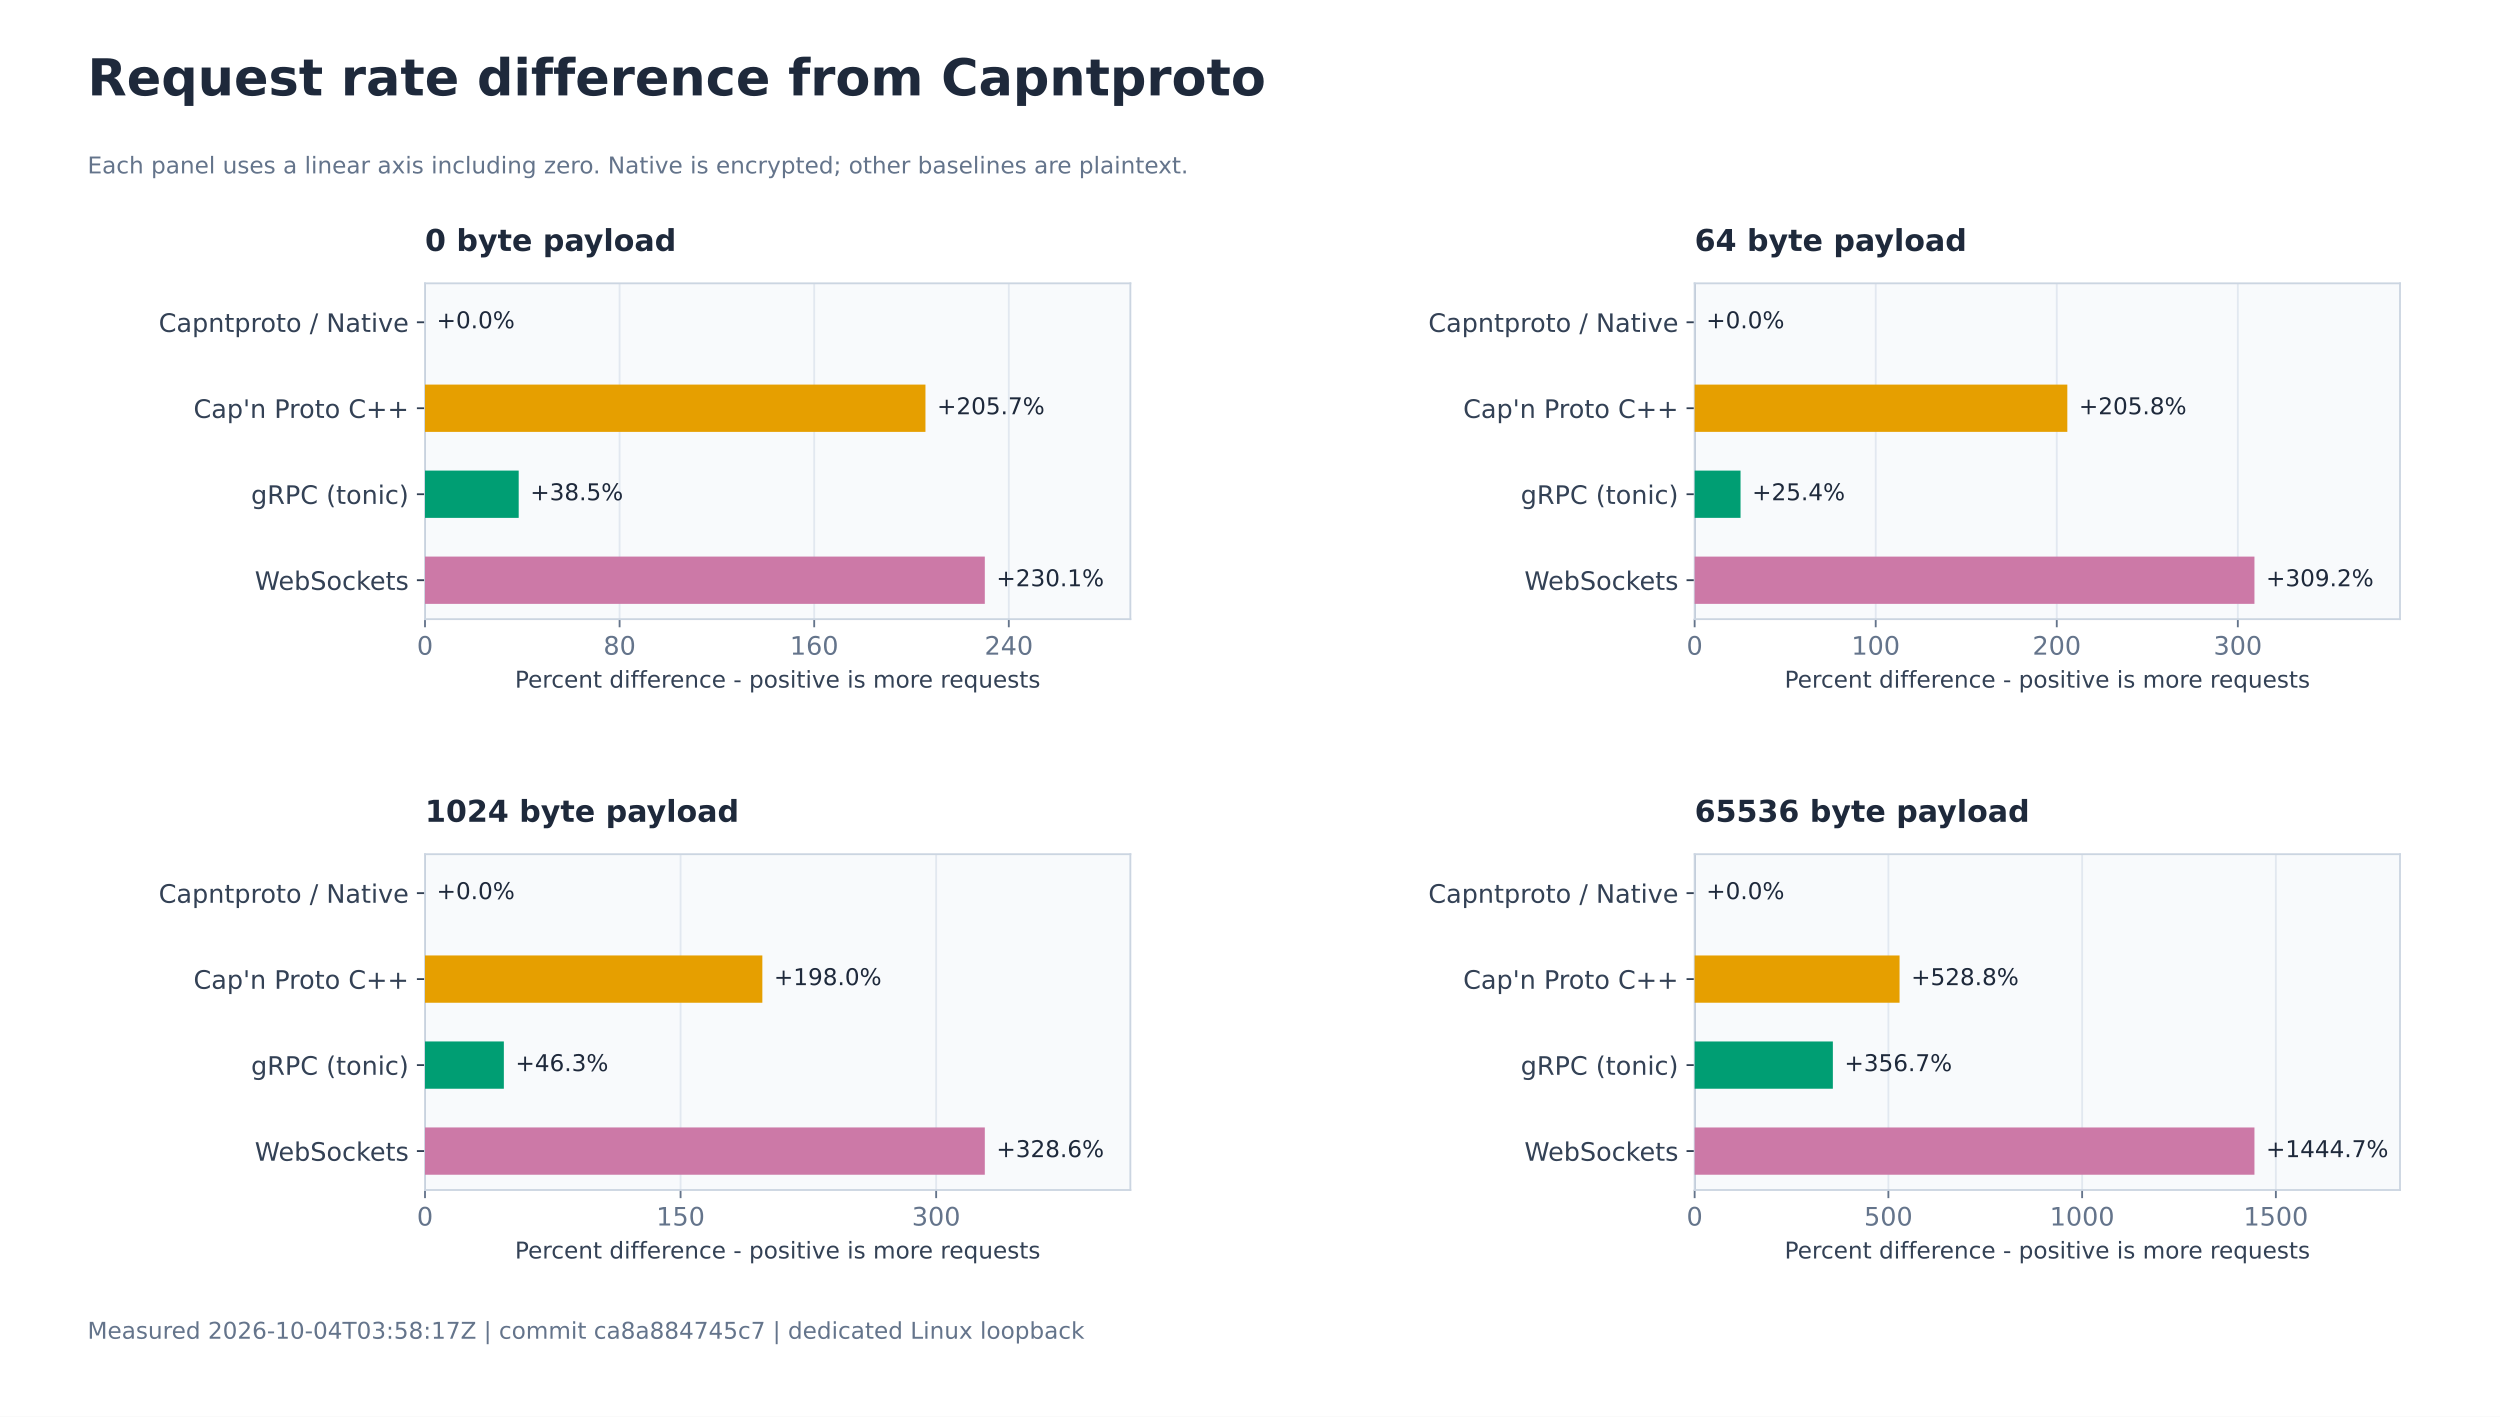
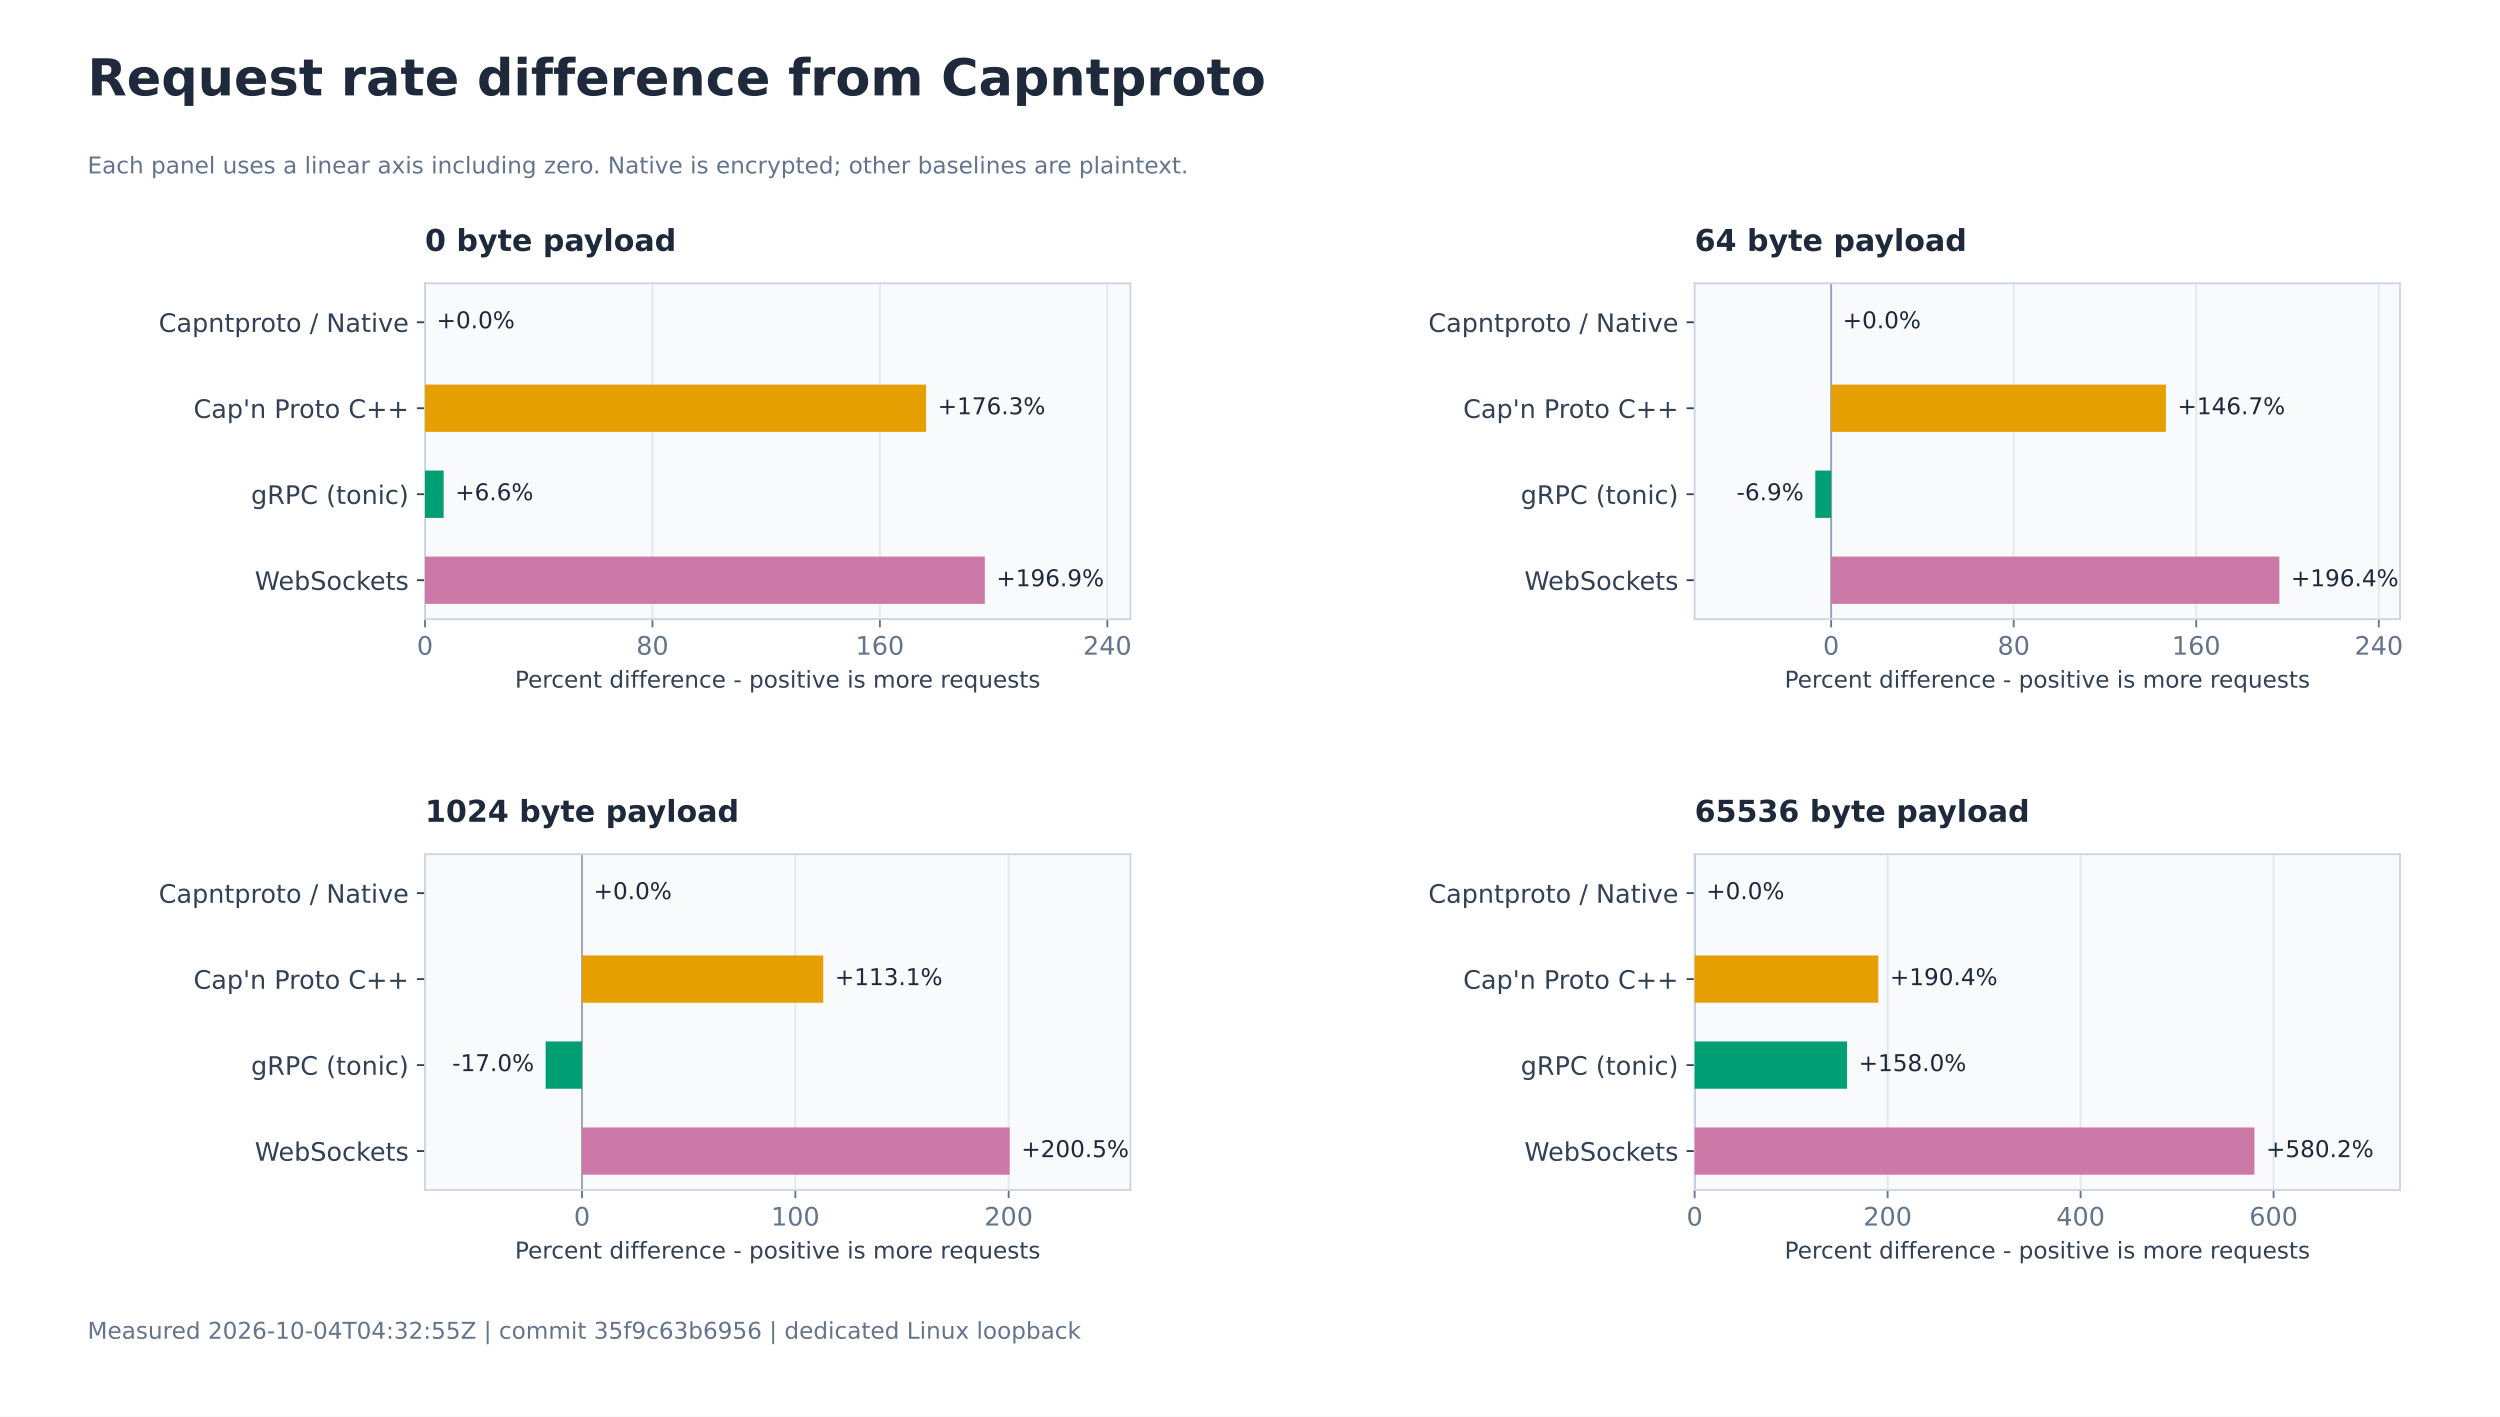
<svg xmlns="http://www.w3.org/2000/svg" xmlns:xlink="http://www.w3.org/1999/xlink" width="1080pt" height="612pt" viewBox="0 0 1080 612" version="1.1">
  <defs>
    <style type="text/css">*{stroke-linejoin: round; stroke-linecap: butt}</style>
  </defs>
  <g id="figure_1">
    <g id="patch_1">
      <path d="M 0 612 L 1080 612 L 1080 0 L 0 0 z " style="fill: #ffffff" />
    </g>
    <g id="axes_1">
      <g id="patch_2">
        <path d="M 183.6 267.467 L 488.314 267.467 L 488.314 122.4 L 183.6 122.4 z " style="fill: #f8fafc" />
      </g>
      <g id="matplotlib.axis_1">
        <g id="xtick_1">
          <g id="line2d_1">
            <path d="M 183.6 267.467 L 183.6 122.4 " clip-path="url(#p0cfa71c729)" style="fill: none; stroke: #e2e8f0; stroke-width: 0.8; stroke-linecap: square" />
          </g>
          <g id="line2d_2">
            <defs>
              <path id="md0d3c5b989" d="M 0 0 L 0 3.5 " style="stroke: #64748b; stroke-width: 0.8" />
            </defs>
            <g>
              <use xlink:href="#md0d3c5b989" x="183.6" y="267.467" style="fill: #64748b; stroke: #64748b; stroke-width: 0.8" />
            </g>
          </g>
          <g id="text_1">
            <text style="font-size: 11px; font-family: 'DejaVu Sans'; text-anchor: middle; fill: #64748b" x="183.6" y="282.824" transform="rotate(-0 183.6 282.8241)">0</text>
          </g>
        </g>
        <g id="xtick_2">
          <g id="line2d_3">
-             <path d="M 267.667 267.467 L 267.667 122.4 " clip-path="url(#p0cfa71c729)" style="fill: none; stroke: #e2e8f0; stroke-width: 0.8; stroke-linecap: square" />
+             <path d="M 281.856 267.467 L 281.856 122.4 " clip-path="url(#p0cfa71c729)" style="fill: none; stroke: #e2e8f0; stroke-width: 0.8; stroke-linecap: square" />
          </g>
          <g id="line2d_4">
            <g>
-               <use xlink:href="#md0d3c5b989" x="267.667" y="267.467" style="fill: #64748b; stroke: #64748b; stroke-width: 0.8" />
+               <use xlink:href="#md0d3c5b989" x="281.856" y="267.467" style="fill: #64748b; stroke: #64748b; stroke-width: 0.8" />
            </g>
          </g>
          <g id="text_2">
-             <text style="font-size: 11px; font-family: 'DejaVu Sans'; text-anchor: middle; fill: #64748b" x="267.667" y="282.824" transform="rotate(-0 267.6673 282.8241)">80</text>
+             <text style="font-size: 11px; font-family: 'DejaVu Sans'; text-anchor: middle; fill: #64748b" x="281.856" y="282.824" transform="rotate(-0 281.8561 282.8241)">80</text>
          </g>
        </g>
        <g id="xtick_3">
          <g id="line2d_5">
-             <path d="M 351.735 267.467 L 351.735 122.4 " clip-path="url(#p0cfa71c729)" style="fill: none; stroke: #e2e8f0; stroke-width: 0.8; stroke-linecap: square" />
+             <path d="M 380.112 267.467 L 380.112 122.4 " clip-path="url(#p0cfa71c729)" style="fill: none; stroke: #e2e8f0; stroke-width: 0.8; stroke-linecap: square" />
          </g>
          <g id="line2d_6">
            <g>
-               <use xlink:href="#md0d3c5b989" x="351.735" y="267.467" style="fill: #64748b; stroke: #64748b; stroke-width: 0.8" />
+               <use xlink:href="#md0d3c5b989" x="380.112" y="267.467" style="fill: #64748b; stroke: #64748b; stroke-width: 0.8" />
            </g>
          </g>
          <g id="text_3">
-             <text style="font-size: 11px; font-family: 'DejaVu Sans'; text-anchor: middle; fill: #64748b" x="351.735" y="282.824" transform="rotate(-0 351.7347 282.8241)">160</text>
+             <text style="font-size: 11px; font-family: 'DejaVu Sans'; text-anchor: middle; fill: #64748b" x="380.112" y="282.824" transform="rotate(-0 380.1121 282.8241)">160</text>
          </g>
        </g>
        <g id="xtick_4">
          <g id="line2d_7">
-             <path d="M 435.802 267.467 L 435.802 122.4 " clip-path="url(#p0cfa71c729)" style="fill: none; stroke: #e2e8f0; stroke-width: 0.8; stroke-linecap: square" />
+             <path d="M 478.368 267.467 L 478.368 122.4 " clip-path="url(#p0cfa71c729)" style="fill: none; stroke: #e2e8f0; stroke-width: 0.8; stroke-linecap: square" />
          </g>
          <g id="line2d_8">
            <g>
-               <use xlink:href="#md0d3c5b989" x="435.802" y="267.467" style="fill: #64748b; stroke: #64748b; stroke-width: 0.8" />
+               <use xlink:href="#md0d3c5b989" x="478.368" y="267.467" style="fill: #64748b; stroke: #64748b; stroke-width: 0.8" />
            </g>
          </g>
          <g id="text_4">
-             <text style="font-size: 11px; font-family: 'DejaVu Sans'; text-anchor: middle; fill: #64748b" x="435.802" y="282.824" transform="rotate(-0 435.802 282.8241)">240</text>
+             <text style="font-size: 11px; font-family: 'DejaVu Sans'; text-anchor: middle; fill: #64748b" x="478.368" y="282.824" transform="rotate(-0 478.3682 282.8241)">240</text>
          </g>
        </g>
        <g id="text_5">
          <text style="font-size: 10px; font-family: 'DejaVu Sans'; text-anchor: middle; fill: #334155" x="335.957" y="297.065" transform="rotate(-0 335.9571 297.0651)">Percent difference - positive is more requests</text>
        </g>
      </g>
      <g id="matplotlib.axis_2">
        <g id="ytick_1">
          <g id="line2d_9">
            <defs>
              <path id="m27e6ce2fef" d="M 0 0 L -3.5 0 " style="stroke: #334155; stroke-width: 0.8" />
            </defs>
            <g>
              <use xlink:href="#m27e6ce2fef" x="183.6" y="139.21" style="fill: #334155; stroke: #334155; stroke-width: 0.8" />
            </g>
          </g>
          <g id="text_6">
            <text style="font-size: 11px; font-family: 'DejaVu Sans'; text-anchor: end; fill: #334155" x="176.6" y="143.389" transform="rotate(-0 176.6 143.389)">Capntproto / Native</text>
          </g>
        </g>
        <g id="ytick_2">
          <g id="line2d_10">
            <g>
              <use xlink:href="#m27e6ce2fef" x="183.6" y="176.359" style="fill: #334155; stroke: #334155; stroke-width: 0.8" />
            </g>
          </g>
          <g id="text_7">
            <text style="font-size: 11px; font-family: 'DejaVu Sans'; text-anchor: end; fill: #334155" x="176.6" y="180.538" transform="rotate(-0 176.6 180.5376)">Cap'n Proto C++</text>
          </g>
        </g>
        <g id="ytick_3">
          <g id="line2d_11">
            <g>
              <use xlink:href="#m27e6ce2fef" x="183.6" y="213.508" style="fill: #334155; stroke: #334155; stroke-width: 0.8" />
            </g>
          </g>
          <g id="text_8">
            <text style="font-size: 11px; font-family: 'DejaVu Sans'; text-anchor: end; fill: #334155" x="176.6" y="217.687" transform="rotate(-0 176.6 217.687)">gRPC (tonic)</text>
          </g>
        </g>
        <g id="ytick_4">
          <g id="line2d_12">
            <g>
              <use xlink:href="#m27e6ce2fef" x="183.6" y="250.657" style="fill: #334155; stroke: #334155; stroke-width: 0.8" />
            </g>
          </g>
          <g id="text_9">
            <text style="font-size: 11px; font-family: 'DejaVu Sans'; text-anchor: end; fill: #334155" x="176.6" y="254.836" transform="rotate(-0 176.6 254.8359)">WebSockets</text>
          </g>
        </g>
      </g>
      <g id="line2d_13">
        <path d="M 183.6 267.467 L 183.6 122.4 " clip-path="url(#p0cfa71c729)" style="fill: none; stroke: #94a3b8; stroke-width: 0.8; stroke-linecap: square" />
      </g>
      <g id="patch_3">
        <path d="M 183.6 267.467 L 183.6 122.4 " style="fill: none; stroke: #cbd5e1; stroke-width: 0.8; stroke-linejoin: miter; stroke-linecap: square" />
      </g>
      <g id="patch_4">
        <path d="M 488.314 267.467 L 488.314 122.4 " style="fill: none; stroke: #cbd5e1; stroke-width: 0.8; stroke-linejoin: miter; stroke-linecap: square" />
      </g>
      <g id="patch_5">
        <path d="M 183.6 267.467 L 488.314 267.467 " style="fill: none; stroke: #cbd5e1; stroke-width: 0.8; stroke-linejoin: miter; stroke-linecap: square" />
      </g>
      <g id="patch_6">
        <path d="M 183.6 122.4 L 488.314 122.4 " style="fill: none; stroke: #cbd5e1; stroke-width: 0.8; stroke-linejoin: miter; stroke-linecap: square" />
      </g>
      <g id="patch_7">
        <path d="M 183.6 128.994 L 183.6 128.994 L 183.6 149.426 L 183.6 149.426 z " clip-path="url(#p0cfa71c729)" style="fill: #0868d4" />
      </g>
      <g id="text_10">
        <text style="font-size: 10px; font-family: 'DejaVu Sans'; text-anchor: start; fill: #1e293b" x="188.6" y="141.808" transform="rotate(-0 188.6 141.8076)">+0.0%</text>
      </g>
      <g id="patch_8">
-         <path d="M 183.6 166.143 L 399.795 166.143 L 399.795 186.575 L 183.6 186.575 z " clip-path="url(#p0cfa71c729)" style="fill: #e69f00" />
+         <path d="M 183.6 166.143 L 400.081 166.143 L 400.081 186.575 L 183.6 186.575 z " clip-path="url(#p0cfa71c729)" style="fill: #e69f00" />
      </g>
      <g id="text_11">
-         <text style="font-size: 10px; font-family: 'DejaVu Sans'; text-anchor: start; fill: #1e293b" x="404.795" y="178.957" transform="rotate(-0 404.7953 178.9565)">+205.7%</text>
+         <text style="font-size: 10px; font-family: 'DejaVu Sans'; text-anchor: start; fill: #1e293b" x="405.081" y="178.957" transform="rotate(-0 405.0807 178.9565)">+176.3%</text>
      </g>
      <g id="patch_9">
-         <path d="M 183.6 203.292 L 224.076 203.292 L 224.076 223.724 L 183.6 223.724 z " clip-path="url(#p0cfa71c729)" style="fill: #009e73" />
+         <path d="M 183.6 203.292 L 191.653 203.292 L 191.653 223.724 L 183.6 223.724 z " clip-path="url(#p0cfa71c729)" style="fill: #009e73" />
      </g>
      <g id="text_12">
-         <text style="font-size: 10px; font-family: 'DejaVu Sans'; text-anchor: start; fill: #1e293b" x="229.076" y="216.105" transform="rotate(-0 229.0764 216.1055)">+38.5%</text>
+         <text style="font-size: 10px; font-family: 'DejaVu Sans'; text-anchor: start; fill: #1e293b" x="196.653" y="216.105" transform="rotate(-0 196.6531 216.1055)">+6.6%</text>
      </g>
      <g id="patch_10">
        <path d="M 183.6 240.441 L 425.437 240.441 L 425.437 260.873 L 183.6 260.873 z " clip-path="url(#p0cfa71c729)" style="fill: #cc79a7" />
      </g>
      <g id="text_13">
-         <text style="font-size: 10px; font-family: 'DejaVu Sans'; text-anchor: start; fill: #1e293b" x="430.437" y="253.254" transform="rotate(-0 430.4367 253.2544)">+230.1%</text>
+         <text style="font-size: 10px; font-family: 'DejaVu Sans'; text-anchor: start; fill: #1e293b" x="430.437" y="253.254" transform="rotate(-0 430.4367 253.2544)">+196.9%</text>
      </g>
      <g id="text_14">
        <text style="font-weight: 700; font-size: 13px; font-family: 'DejaVu Sans'; text-anchor: start; fill: #1e293b" x="183.6" y="108.4" transform="rotate(-0 183.6 108.4)">0 byte payload</text>
      </g>
    </g>
    <g id="axes_2">
      <g id="patch_11">
        <path d="M 732.086 267.467 L 1036.8 267.467 L 1036.8 122.4 L 732.086 122.4 z " style="fill: #f8fafc" />
      </g>
      <g id="matplotlib.axis_3">
        <g id="xtick_5">
          <g id="line2d_14">
-             <path d="M 732.086 267.467 L 732.086 122.4 " clip-path="url(#padd5ec7564)" style="fill: none; stroke: #e2e8f0; stroke-width: 0.8; stroke-linecap: square" />
+             <path d="M 791.049 267.467 L 791.049 122.4 " clip-path="url(#padd5ec7564)" style="fill: none; stroke: #e2e8f0; stroke-width: 0.8; stroke-linecap: square" />
          </g>
          <g id="line2d_15">
            <g>
-               <use xlink:href="#md0d3c5b989" x="732.086" y="267.467" style="fill: #64748b; stroke: #64748b; stroke-width: 0.8" />
+               <use xlink:href="#md0d3c5b989" x="791.049" y="267.467" style="fill: #64748b; stroke: #64748b; stroke-width: 0.8" />
            </g>
          </g>
          <g id="text_15">
-             <text style="font-size: 11px; font-family: 'DejaVu Sans'; text-anchor: middle; fill: #64748b" x="732.086" y="282.824" transform="rotate(-0 732.0857 282.8241)">0</text>
+             <text style="font-size: 11px; font-family: 'DejaVu Sans'; text-anchor: middle; fill: #64748b" x="791.049" y="282.824" transform="rotate(-0 791.0495 282.8241)">0</text>
          </g>
        </g>
        <g id="xtick_6">
          <g id="line2d_16">
-             <path d="M 810.305 267.467 L 810.305 122.4 " clip-path="url(#padd5ec7564)" style="fill: none; stroke: #e2e8f0; stroke-width: 0.8; stroke-linecap: square" />
+             <path d="M 869.914 267.467 L 869.914 122.4 " clip-path="url(#padd5ec7564)" style="fill: none; stroke: #e2e8f0; stroke-width: 0.8; stroke-linecap: square" />
          </g>
          <g id="line2d_17">
            <g>
-               <use xlink:href="#md0d3c5b989" x="810.305" y="267.467" style="fill: #64748b; stroke: #64748b; stroke-width: 0.8" />
+               <use xlink:href="#md0d3c5b989" x="869.914" y="267.467" style="fill: #64748b; stroke: #64748b; stroke-width: 0.8" />
            </g>
          </g>
          <g id="text_16">
-             <text style="font-size: 11px; font-family: 'DejaVu Sans'; text-anchor: middle; fill: #64748b" x="810.305" y="282.824" transform="rotate(-0 810.3047 282.8241)">100</text>
+             <text style="font-size: 11px; font-family: 'DejaVu Sans'; text-anchor: middle; fill: #64748b" x="869.914" y="282.824" transform="rotate(-0 869.9135 282.8241)">80</text>
          </g>
        </g>
        <g id="xtick_7">
          <g id="line2d_18">
-             <path d="M 888.524 267.467 L 888.524 122.4 " clip-path="url(#padd5ec7564)" style="fill: none; stroke: #e2e8f0; stroke-width: 0.8; stroke-linecap: square" />
+             <path d="M 948.778 267.467 L 948.778 122.4 " clip-path="url(#padd5ec7564)" style="fill: none; stroke: #e2e8f0; stroke-width: 0.8; stroke-linecap: square" />
          </g>
          <g id="line2d_19">
            <g>
-               <use xlink:href="#md0d3c5b989" x="888.524" y="267.467" style="fill: #64748b; stroke: #64748b; stroke-width: 0.8" />
+               <use xlink:href="#md0d3c5b989" x="948.778" y="267.467" style="fill: #64748b; stroke: #64748b; stroke-width: 0.8" />
            </g>
          </g>
          <g id="text_17">
-             <text style="font-size: 11px; font-family: 'DejaVu Sans'; text-anchor: middle; fill: #64748b" x="888.524" y="282.824" transform="rotate(-0 888.5237 282.8241)">200</text>
+             <text style="font-size: 11px; font-family: 'DejaVu Sans'; text-anchor: middle; fill: #64748b" x="948.778" y="282.824" transform="rotate(-0 948.7776 282.8241)">160</text>
          </g>
        </g>
        <g id="xtick_8">
          <g id="line2d_20">
-             <path d="M 966.743 267.467 L 966.743 122.4 " clip-path="url(#padd5ec7564)" style="fill: none; stroke: #e2e8f0; stroke-width: 0.8; stroke-linecap: square" />
+             <path d="M 1027.642 267.467 L 1027.642 122.4 " clip-path="url(#padd5ec7564)" style="fill: none; stroke: #e2e8f0; stroke-width: 0.8; stroke-linecap: square" />
          </g>
          <g id="line2d_21">
            <g>
-               <use xlink:href="#md0d3c5b989" x="966.743" y="267.467" style="fill: #64748b; stroke: #64748b; stroke-width: 0.8" />
+               <use xlink:href="#md0d3c5b989" x="1027.642" y="267.467" style="fill: #64748b; stroke: #64748b; stroke-width: 0.8" />
            </g>
          </g>
          <g id="text_18">
-             <text style="font-size: 11px; font-family: 'DejaVu Sans'; text-anchor: middle; fill: #64748b" x="966.743" y="282.824" transform="rotate(-0 966.7428 282.8241)">300</text>
+             <text style="font-size: 11px; font-family: 'DejaVu Sans'; text-anchor: middle; fill: #64748b" x="1027.642" y="282.824" transform="rotate(-0 1027.642 282.8241)">240</text>
          </g>
        </g>
        <g id="text_19">
          <text style="font-size: 10px; font-family: 'DejaVu Sans'; text-anchor: middle; fill: #334155" x="884.443" y="297.065" transform="rotate(-0 884.4429 297.0651)">Percent difference - positive is more requests</text>
        </g>
      </g>
      <g id="matplotlib.axis_4">
        <g id="ytick_5">
          <g id="line2d_22">
            <g>
              <use xlink:href="#m27e6ce2fef" x="732.086" y="139.21" style="fill: #334155; stroke: #334155; stroke-width: 0.8" />
            </g>
          </g>
          <g id="text_20">
            <text style="font-size: 11px; font-family: 'DejaVu Sans'; text-anchor: end; fill: #334155" x="725.086" y="143.389" transform="rotate(-0 725.0857 143.389)">Capntproto / Native</text>
          </g>
        </g>
        <g id="ytick_6">
          <g id="line2d_23">
            <g>
              <use xlink:href="#m27e6ce2fef" x="732.086" y="176.359" style="fill: #334155; stroke: #334155; stroke-width: 0.8" />
            </g>
          </g>
          <g id="text_21">
            <text style="font-size: 11px; font-family: 'DejaVu Sans'; text-anchor: end; fill: #334155" x="725.086" y="180.538" transform="rotate(-0 725.0857 180.5376)">Cap'n Proto C++</text>
          </g>
        </g>
        <g id="ytick_7">
          <g id="line2d_24">
            <g>
              <use xlink:href="#m27e6ce2fef" x="732.086" y="213.508" style="fill: #334155; stroke: #334155; stroke-width: 0.8" />
            </g>
          </g>
          <g id="text_22">
            <text style="font-size: 11px; font-family: 'DejaVu Sans'; text-anchor: end; fill: #334155" x="725.086" y="217.687" transform="rotate(-0 725.0857 217.687)">gRPC (tonic)</text>
          </g>
        </g>
        <g id="ytick_8">
          <g id="line2d_25">
            <g>
              <use xlink:href="#m27e6ce2fef" x="732.086" y="250.657" style="fill: #334155; stroke: #334155; stroke-width: 0.8" />
            </g>
          </g>
          <g id="text_23">
            <text style="font-size: 11px; font-family: 'DejaVu Sans'; text-anchor: end; fill: #334155" x="725.086" y="254.836" transform="rotate(-0 725.0857 254.8359)">WebSockets</text>
          </g>
        </g>
      </g>
      <g id="line2d_26">
-         <path d="M 732.086 267.467 L 732.086 122.4 " clip-path="url(#padd5ec7564)" style="fill: none; stroke: #94a3b8; stroke-width: 0.8; stroke-linecap: square" />
+         <path d="M 791.049 267.467 L 791.049 122.4 " clip-path="url(#padd5ec7564)" style="fill: none; stroke: #94a3b8; stroke-width: 0.8; stroke-linecap: square" />
      </g>
      <g id="patch_12">
        <path d="M 732.086 267.467 L 732.086 122.4 " style="fill: none; stroke: #cbd5e1; stroke-width: 0.8; stroke-linejoin: miter; stroke-linecap: square" />
      </g>
      <g id="patch_13">
        <path d="M 1036.8 267.467 L 1036.8 122.4 " style="fill: none; stroke: #cbd5e1; stroke-width: 0.8; stroke-linejoin: miter; stroke-linecap: square" />
      </g>
      <g id="patch_14">
        <path d="M 732.086 267.467 L 1036.8 267.467 " style="fill: none; stroke: #cbd5e1; stroke-width: 0.8; stroke-linejoin: miter; stroke-linecap: square" />
      </g>
      <g id="patch_15">
        <path d="M 732.086 122.4 L 1036.8 122.4 " style="fill: none; stroke: #cbd5e1; stroke-width: 0.8; stroke-linejoin: miter; stroke-linecap: square" />
      </g>
      <g id="patch_16">
-         <path d="M 732.086 128.994 L 732.086 128.994 L 732.086 149.426 L 732.086 149.426 z " clip-path="url(#padd5ec7564)" style="fill: #0868d4" />
+         <path d="M 791.049 128.994 L 791.049 128.994 L 791.049 149.426 L 791.049 149.426 z " clip-path="url(#padd5ec7564)" style="fill: #0868d4" />
      </g>
      <g id="text_24">
-         <text style="font-size: 10px; font-family: 'DejaVu Sans'; text-anchor: start; fill: #1e293b" x="737.086" y="141.808" transform="rotate(-0 737.0857 141.8076)">+0.0%</text>
+         <text style="font-size: 10px; font-family: 'DejaVu Sans'; text-anchor: start; fill: #1e293b" x="796.049" y="141.808" transform="rotate(-0 796.0495 141.8076)">+0.0%</text>
      </g>
      <g id="patch_17">
-         <path d="M 732.086 166.143 L 893.083 166.143 L 893.083 186.575 L 732.086 186.575 z " clip-path="url(#padd5ec7564)" style="fill: #e69f00" />
+         <path d="M 791.049 166.143 L 935.667 166.143 L 935.667 186.575 L 791.049 186.575 z " clip-path="url(#padd5ec7564)" style="fill: #e69f00" />
      </g>
      <g id="text_25">
-         <text style="font-size: 10px; font-family: 'DejaVu Sans'; text-anchor: start; fill: #1e293b" x="898.083" y="178.957" transform="rotate(-0 898.083 178.9565)">+205.8%</text>
+         <text style="font-size: 10px; font-family: 'DejaVu Sans'; text-anchor: start; fill: #1e293b" x="940.667" y="178.957" transform="rotate(-0 940.6667 178.9565)">+146.7%</text>
      </g>
      <g id="patch_18">
-         <path d="M 732.086 203.292 L 751.915 203.292 L 751.915 223.724 L 732.086 223.724 z " clip-path="url(#padd5ec7564)" style="fill: #009e73" />
+         <path d="M 791.049 203.292 L 784.208 203.292 L 784.208 223.724 L 791.049 223.724 z " clip-path="url(#padd5ec7564)" style="fill: #009e73" />
      </g>
      <g id="text_26">
-         <text style="font-size: 10px; font-family: 'DejaVu Sans'; text-anchor: start; fill: #1e293b" x="756.915" y="216.105" transform="rotate(-0 756.9148 216.1055)">+25.4%</text>
+         <text style="font-size: 10px; font-family: 'DejaVu Sans'; text-anchor: end; fill: #1e293b" x="779.208" y="216.105" transform="rotate(-0 779.2079 216.1055)">-6.9%</text>
      </g>
      <g id="patch_19">
-         <path d="M 732.086 240.441 L 973.922 240.441 L 973.922 260.873 L 732.086 260.873 z " clip-path="url(#padd5ec7564)" style="fill: #cc79a7" />
+         <path d="M 791.049 240.441 L 984.678 240.441 L 984.678 260.873 L 791.049 260.873 z " clip-path="url(#padd5ec7564)" style="fill: #cc79a7" />
      </g>
      <g id="text_27">
-         <text style="font-size: 10px; font-family: 'DejaVu Sans'; text-anchor: start; fill: #1e293b" x="978.922" y="253.254" transform="rotate(-0 978.9224 253.2544)">+309.2%</text>
+         <text style="font-size: 10px; font-family: 'DejaVu Sans'; text-anchor: start; fill: #1e293b" x="989.678" y="253.254" transform="rotate(-0 989.6778 253.2544)">+196.4%</text>
      </g>
      <g id="text_28">
        <text style="font-weight: 700; font-size: 13px; font-family: 'DejaVu Sans'; text-anchor: start; fill: #1e293b" x="732.086" y="108.4" transform="rotate(-0 732.0857 108.4)">64 byte payload</text>
      </g>
    </g>
    <g id="axes_3">
      <g id="patch_20">
        <path d="M 183.6 514.08 L 488.314 514.08 L 488.314 369.013 L 183.6 369.013 z " style="fill: #f8fafc" />
      </g>
      <g id="matplotlib.axis_5">
        <g id="xtick_9">
          <g id="line2d_27">
-             <path d="M 183.6 514.08 L 183.6 369.013 " clip-path="url(#p8341cd0aa1)" style="fill: none; stroke: #e2e8f0; stroke-width: 0.8; stroke-linecap: square" />
+             <path d="M 251.428 514.08 L 251.428 369.013 " clip-path="url(#p8341cd0aa1)" style="fill: none; stroke: #e2e8f0; stroke-width: 0.8; stroke-linecap: square" />
          </g>
          <g id="line2d_28">
            <g>
-               <use xlink:href="#md0d3c5b989" x="183.6" y="514.08" style="fill: #64748b; stroke: #64748b; stroke-width: 0.8" />
+               <use xlink:href="#md0d3c5b989" x="251.428" y="514.08" style="fill: #64748b; stroke: #64748b; stroke-width: 0.8" />
            </g>
          </g>
          <g id="text_29">
-             <text style="font-size: 11px; font-family: 'DejaVu Sans'; text-anchor: middle; fill: #64748b" x="183.6" y="529.437" transform="rotate(-0 183.6 529.4374)">0</text>
+             <text style="font-size: 11px; font-family: 'DejaVu Sans'; text-anchor: middle; fill: #64748b" x="251.428" y="529.437" transform="rotate(-0 251.4283 529.4374)">0</text>
          </g>
        </g>
        <g id="xtick_10">
          <g id="line2d_29">
-             <path d="M 294.008 514.08 L 294.008 369.013 " clip-path="url(#p8341cd0aa1)" style="fill: none; stroke: #e2e8f0; stroke-width: 0.8; stroke-linecap: square" />
+             <path d="M 343.586 514.08 L 343.586 369.013 " clip-path="url(#p8341cd0aa1)" style="fill: none; stroke: #e2e8f0; stroke-width: 0.8; stroke-linecap: square" />
          </g>
          <g id="line2d_30">
            <g>
-               <use xlink:href="#md0d3c5b989" x="294.008" y="514.08" style="fill: #64748b; stroke: #64748b; stroke-width: 0.8" />
+               <use xlink:href="#md0d3c5b989" x="343.586" y="514.08" style="fill: #64748b; stroke: #64748b; stroke-width: 0.8" />
            </g>
          </g>
          <g id="text_30">
-             <text style="font-size: 11px; font-family: 'DejaVu Sans'; text-anchor: middle; fill: #64748b" x="294.008" y="529.437" transform="rotate(-0 294.0083 529.4374)">150</text>
+             <text style="font-size: 11px; font-family: 'DejaVu Sans'; text-anchor: middle; fill: #64748b" x="343.586" y="529.437" transform="rotate(-0 343.5865 529.4374)">100</text>
          </g>
        </g>
        <g id="xtick_11">
          <g id="line2d_31">
-             <path d="M 404.417 514.08 L 404.417 369.013 " clip-path="url(#p8341cd0aa1)" style="fill: none; stroke: #e2e8f0; stroke-width: 0.8; stroke-linecap: square" />
+             <path d="M 435.745 514.08 L 435.745 369.013 " clip-path="url(#p8341cd0aa1)" style="fill: none; stroke: #e2e8f0; stroke-width: 0.8; stroke-linecap: square" />
          </g>
          <g id="line2d_32">
            <g>
-               <use xlink:href="#md0d3c5b989" x="404.417" y="514.08" style="fill: #64748b; stroke: #64748b; stroke-width: 0.8" />
+               <use xlink:href="#md0d3c5b989" x="435.745" y="514.08" style="fill: #64748b; stroke: #64748b; stroke-width: 0.8" />
            </g>
          </g>
          <g id="text_31">
-             <text style="font-size: 11px; font-family: 'DejaVu Sans'; text-anchor: middle; fill: #64748b" x="404.417" y="529.437" transform="rotate(-0 404.4167 529.4374)">300</text>
+             <text style="font-size: 11px; font-family: 'DejaVu Sans'; text-anchor: middle; fill: #64748b" x="435.745" y="529.437" transform="rotate(-0 435.7446 529.4374)">200</text>
          </g>
        </g>
        <g id="text_32">
          <text style="font-size: 10px; font-family: 'DejaVu Sans'; text-anchor: middle; fill: #334155" x="335.957" y="543.678" transform="rotate(-0 335.9571 543.6784)">Percent difference - positive is more requests</text>
        </g>
      </g>
      <g id="matplotlib.axis_6">
        <g id="ytick_9">
          <g id="line2d_33">
            <g>
              <use xlink:href="#m27e6ce2fef" x="183.6" y="385.823" style="fill: #334155; stroke: #334155; stroke-width: 0.8" />
            </g>
          </g>
          <g id="text_33">
            <text style="font-size: 11px; font-family: 'DejaVu Sans'; text-anchor: end; fill: #334155" x="176.6" y="390.002" transform="rotate(-0 176.6 390.0024)">Capntproto / Native</text>
          </g>
        </g>
        <g id="ytick_10">
          <g id="line2d_34">
            <g>
              <use xlink:href="#m27e6ce2fef" x="183.6" y="422.972" style="fill: #334155; stroke: #334155; stroke-width: 0.8" />
            </g>
          </g>
          <g id="text_34">
            <text style="font-size: 11px; font-family: 'DejaVu Sans'; text-anchor: end; fill: #334155" x="176.6" y="427.151" transform="rotate(-0 176.6 427.1509)">Cap'n Proto C++</text>
          </g>
        </g>
        <g id="ytick_11">
          <g id="line2d_35">
            <g>
              <use xlink:href="#m27e6ce2fef" x="183.6" y="460.121" style="fill: #334155; stroke: #334155; stroke-width: 0.8" />
            </g>
          </g>
          <g id="text_35">
            <text style="font-size: 11px; font-family: 'DejaVu Sans'; text-anchor: end; fill: #334155" x="176.6" y="464.3" transform="rotate(-0 176.6 464.3003)">gRPC (tonic)</text>
          </g>
        </g>
        <g id="ytick_12">
          <g id="line2d_36">
            <g>
              <use xlink:href="#m27e6ce2fef" x="183.6" y="497.27" style="fill: #334155; stroke: #334155; stroke-width: 0.8" />
            </g>
          </g>
          <g id="text_36">
            <text style="font-size: 11px; font-family: 'DejaVu Sans'; text-anchor: end; fill: #334155" x="176.6" y="501.449" transform="rotate(-0 176.6 501.4492)">WebSockets</text>
          </g>
        </g>
      </g>
      <g id="line2d_37">
-         <path d="M 183.6 514.08 L 183.6 369.013 " clip-path="url(#p8341cd0aa1)" style="fill: none; stroke: #94a3b8; stroke-width: 0.8; stroke-linecap: square" />
+         <path d="M 251.428 514.08 L 251.428 369.013 " clip-path="url(#p8341cd0aa1)" style="fill: none; stroke: #94a3b8; stroke-width: 0.8; stroke-linecap: square" />
      </g>
      <g id="patch_21">
        <path d="M 183.6 514.08 L 183.6 369.013 " style="fill: none; stroke: #cbd5e1; stroke-width: 0.8; stroke-linejoin: miter; stroke-linecap: square" />
      </g>
      <g id="patch_22">
        <path d="M 488.314 514.08 L 488.314 369.013 " style="fill: none; stroke: #cbd5e1; stroke-width: 0.8; stroke-linejoin: miter; stroke-linecap: square" />
      </g>
      <g id="patch_23">
        <path d="M 183.6 514.08 L 488.314 514.08 " style="fill: none; stroke: #cbd5e1; stroke-width: 0.8; stroke-linejoin: miter; stroke-linecap: square" />
      </g>
      <g id="patch_24">
        <path d="M 183.6 369.013 L 488.314 369.013 " style="fill: none; stroke: #cbd5e1; stroke-width: 0.8; stroke-linejoin: miter; stroke-linecap: square" />
      </g>
      <g id="patch_25">
-         <path d="M 183.6 375.607 L 183.6 375.607 L 183.6 396.039 L 183.6 396.039 z " clip-path="url(#p8341cd0aa1)" style="fill: #0868d4" />
+         <path d="M 251.428 375.607 L 251.428 375.607 L 251.428 396.039 L 251.428 396.039 z " clip-path="url(#p8341cd0aa1)" style="fill: #0868d4" />
      </g>
      <g id="text_37">
-         <text style="font-size: 10px; font-family: 'DejaVu Sans'; text-anchor: start; fill: #1e293b" x="188.6" y="388.421" transform="rotate(-0 188.6 388.4209)">+0.0%</text>
+         <text style="font-size: 10px; font-family: 'DejaVu Sans'; text-anchor: start; fill: #1e293b" x="256.428" y="388.421" transform="rotate(-0 256.4283 388.4209)">+0.0%</text>
      </g>
      <g id="patch_26">
-         <path d="M 183.6 412.756 L 329.333 412.756 L 329.333 433.188 L 183.6 433.188 z " clip-path="url(#p8341cd0aa1)" style="fill: #e69f00" />
+         <path d="M 251.428 412.756 L 355.663 412.756 L 355.663 433.188 L 251.428 433.188 z " clip-path="url(#p8341cd0aa1)" style="fill: #e69f00" />
      </g>
      <g id="text_38">
-         <text style="font-size: 10px; font-family: 'DejaVu Sans'; text-anchor: start; fill: #1e293b" x="334.333" y="425.57" transform="rotate(-0 334.333 425.5698)">+198.0%</text>
+         <text style="font-size: 10px; font-family: 'DejaVu Sans'; text-anchor: start; fill: #1e293b" x="360.663" y="425.57" transform="rotate(-0 360.6631 425.5698)">+113.1%</text>
      </g>
      <g id="patch_27">
-         <path d="M 183.6 449.905 L 217.664 449.905 L 217.664 470.337 L 183.6 470.337 z " clip-path="url(#p8341cd0aa1)" style="fill: #009e73" />
+         <path d="M 251.428 449.905 L 235.722 449.905 L 235.722 470.337 L 251.428 470.337 z " clip-path="url(#p8341cd0aa1)" style="fill: #009e73" />
      </g>
      <g id="text_39">
-         <text style="font-size: 10px; font-family: 'DejaVu Sans'; text-anchor: start; fill: #1e293b" x="222.664" y="462.719" transform="rotate(-0 222.6644 462.7188)">+46.3%</text>
+         <text style="font-size: 10px; font-family: 'DejaVu Sans'; text-anchor: end; fill: #1e293b" x="230.722" y="462.719" transform="rotate(-0 230.7222 462.7188)">-17.0%</text>
      </g>
      <g id="patch_28">
-         <path d="M 183.6 487.054 L 425.437 487.054 L 425.437 507.486 L 183.6 507.486 z " clip-path="url(#p8341cd0aa1)" style="fill: #cc79a7" />
+         <path d="M 251.428 487.054 L 436.192 487.054 L 436.192 507.486 L 251.428 507.486 z " clip-path="url(#p8341cd0aa1)" style="fill: #cc79a7" />
      </g>
      <g id="text_40">
-         <text style="font-size: 10px; font-family: 'DejaVu Sans'; text-anchor: start; fill: #1e293b" x="430.437" y="499.868" transform="rotate(-0 430.4367 499.8678)">+328.6%</text>
+         <text style="font-size: 10px; font-family: 'DejaVu Sans'; text-anchor: start; fill: #1e293b" x="441.192" y="499.868" transform="rotate(-0 441.1921 499.8678)">+200.5%</text>
      </g>
      <g id="text_41">
        <text style="font-weight: 700; font-size: 13px; font-family: 'DejaVu Sans'; text-anchor: start; fill: #1e293b" x="183.6" y="355.013" transform="rotate(-0 183.6 355.0133)">1024 byte payload</text>
      </g>
    </g>
    <g id="axes_4">
      <g id="patch_29">
        <path d="M 732.086 514.08 L 1036.8 514.08 L 1036.8 369.013 L 732.086 369.013 z " style="fill: #f8fafc" />
      </g>
      <g id="matplotlib.axis_7">
        <g id="xtick_12">
          <g id="line2d_38">
            <path d="M 732.086 514.08 L 732.086 369.013 " clip-path="url(#pae717a11ae)" style="fill: none; stroke: #e2e8f0; stroke-width: 0.8; stroke-linecap: square" />
          </g>
          <g id="line2d_39">
            <g>
              <use xlink:href="#md0d3c5b989" x="732.086" y="514.08" style="fill: #64748b; stroke: #64748b; stroke-width: 0.8" />
            </g>
          </g>
          <g id="text_42">
            <text style="font-size: 11px; font-family: 'DejaVu Sans'; text-anchor: middle; fill: #64748b" x="732.086" y="529.437" transform="rotate(-0 732.0857 529.4374)">0</text>
          </g>
        </g>
        <g id="xtick_13">
          <g id="line2d_40">
-             <path d="M 815.782 514.08 L 815.782 369.013 " clip-path="url(#pae717a11ae)" style="fill: none; stroke: #e2e8f0; stroke-width: 0.8; stroke-linecap: square" />
+             <path d="M 815.454 514.08 L 815.454 369.013 " clip-path="url(#pae717a11ae)" style="fill: none; stroke: #e2e8f0; stroke-width: 0.8; stroke-linecap: square" />
          </g>
          <g id="line2d_41">
            <g>
-               <use xlink:href="#md0d3c5b989" x="815.782" y="514.08" style="fill: #64748b; stroke: #64748b; stroke-width: 0.8" />
+               <use xlink:href="#md0d3c5b989" x="815.454" y="514.08" style="fill: #64748b; stroke: #64748b; stroke-width: 0.8" />
            </g>
          </g>
          <g id="text_43">
-             <text style="font-size: 11px; font-family: 'DejaVu Sans'; text-anchor: middle; fill: #64748b" x="815.782" y="529.437" transform="rotate(-0 815.7821 529.4374)">500</text>
+             <text style="font-size: 11px; font-family: 'DejaVu Sans'; text-anchor: middle; fill: #64748b" x="815.454" y="529.437" transform="rotate(-0 815.4536 529.4374)">200</text>
          </g>
        </g>
        <g id="xtick_14">
          <g id="line2d_42">
-             <path d="M 899.479 514.08 L 899.479 369.013 " clip-path="url(#pae717a11ae)" style="fill: none; stroke: #e2e8f0; stroke-width: 0.8; stroke-linecap: square" />
+             <path d="M 898.821 514.08 L 898.821 369.013 " clip-path="url(#pae717a11ae)" style="fill: none; stroke: #e2e8f0; stroke-width: 0.8; stroke-linecap: square" />
          </g>
          <g id="line2d_43">
            <g>
-               <use xlink:href="#md0d3c5b989" x="899.479" y="514.08" style="fill: #64748b; stroke: #64748b; stroke-width: 0.8" />
+               <use xlink:href="#md0d3c5b989" x="898.821" y="514.08" style="fill: #64748b; stroke: #64748b; stroke-width: 0.8" />
            </g>
          </g>
          <g id="text_44">
-             <text style="font-size: 11px; font-family: 'DejaVu Sans'; text-anchor: middle; fill: #64748b" x="899.479" y="529.437" transform="rotate(-0 899.4786 529.4374)">1000</text>
+             <text style="font-size: 11px; font-family: 'DejaVu Sans'; text-anchor: middle; fill: #64748b" x="898.821" y="529.437" transform="rotate(-0 898.8215 529.4374)">400</text>
          </g>
        </g>
        <g id="xtick_15">
          <g id="line2d_44">
-             <path d="M 983.175 514.08 L 983.175 369.013 " clip-path="url(#pae717a11ae)" style="fill: none; stroke: #e2e8f0; stroke-width: 0.8; stroke-linecap: square" />
+             <path d="M 982.189 514.08 L 982.189 369.013 " clip-path="url(#pae717a11ae)" style="fill: none; stroke: #e2e8f0; stroke-width: 0.8; stroke-linecap: square" />
          </g>
          <g id="line2d_45">
            <g>
-               <use xlink:href="#md0d3c5b989" x="983.175" y="514.08" style="fill: #64748b; stroke: #64748b; stroke-width: 0.8" />
+               <use xlink:href="#md0d3c5b989" x="982.189" y="514.08" style="fill: #64748b; stroke: #64748b; stroke-width: 0.8" />
            </g>
          </g>
          <g id="text_45">
-             <text style="font-size: 11px; font-family: 'DejaVu Sans'; text-anchor: middle; fill: #64748b" x="983.175" y="529.437" transform="rotate(-0 983.175 529.4374)">1500</text>
+             <text style="font-size: 11px; font-family: 'DejaVu Sans'; text-anchor: middle; fill: #64748b" x="982.189" y="529.437" transform="rotate(-0 982.1894 529.4374)">600</text>
          </g>
        </g>
        <g id="text_46">
          <text style="font-size: 10px; font-family: 'DejaVu Sans'; text-anchor: middle; fill: #334155" x="884.443" y="543.678" transform="rotate(-0 884.4429 543.6784)">Percent difference - positive is more requests</text>
        </g>
      </g>
      <g id="matplotlib.axis_8">
        <g id="ytick_13">
          <g id="line2d_46">
            <g>
              <use xlink:href="#m27e6ce2fef" x="732.086" y="385.823" style="fill: #334155; stroke: #334155; stroke-width: 0.8" />
            </g>
          </g>
          <g id="text_47">
            <text style="font-size: 11px; font-family: 'DejaVu Sans'; text-anchor: end; fill: #334155" x="725.086" y="390.002" transform="rotate(-0 725.0857 390.0024)">Capntproto / Native</text>
          </g>
        </g>
        <g id="ytick_14">
          <g id="line2d_47">
            <g>
              <use xlink:href="#m27e6ce2fef" x="732.086" y="422.972" style="fill: #334155; stroke: #334155; stroke-width: 0.8" />
            </g>
          </g>
          <g id="text_48">
            <text style="font-size: 11px; font-family: 'DejaVu Sans'; text-anchor: end; fill: #334155" x="725.086" y="427.151" transform="rotate(-0 725.0857 427.1509)">Cap'n Proto C++</text>
          </g>
        </g>
        <g id="ytick_15">
          <g id="line2d_48">
            <g>
              <use xlink:href="#m27e6ce2fef" x="732.086" y="460.121" style="fill: #334155; stroke: #334155; stroke-width: 0.8" />
            </g>
          </g>
          <g id="text_49">
            <text style="font-size: 11px; font-family: 'DejaVu Sans'; text-anchor: end; fill: #334155" x="725.086" y="464.3" transform="rotate(-0 725.0857 464.3003)">gRPC (tonic)</text>
          </g>
        </g>
        <g id="ytick_16">
          <g id="line2d_49">
            <g>
              <use xlink:href="#m27e6ce2fef" x="732.086" y="497.27" style="fill: #334155; stroke: #334155; stroke-width: 0.8" />
            </g>
          </g>
          <g id="text_50">
            <text style="font-size: 11px; font-family: 'DejaVu Sans'; text-anchor: end; fill: #334155" x="725.086" y="501.449" transform="rotate(-0 725.0857 501.4492)">WebSockets</text>
          </g>
        </g>
      </g>
      <g id="line2d_50">
        <path d="M 732.086 514.08 L 732.086 369.013 " clip-path="url(#pae717a11ae)" style="fill: none; stroke: #94a3b8; stroke-width: 0.8; stroke-linecap: square" />
      </g>
      <g id="patch_30">
        <path d="M 732.086 514.08 L 732.086 369.013 " style="fill: none; stroke: #cbd5e1; stroke-width: 0.8; stroke-linejoin: miter; stroke-linecap: square" />
      </g>
      <g id="patch_31">
        <path d="M 1036.8 514.08 L 1036.8 369.013 " style="fill: none; stroke: #cbd5e1; stroke-width: 0.8; stroke-linejoin: miter; stroke-linecap: square" />
      </g>
      <g id="patch_32">
        <path d="M 732.086 514.08 L 1036.8 514.08 " style="fill: none; stroke: #cbd5e1; stroke-width: 0.8; stroke-linejoin: miter; stroke-linecap: square" />
      </g>
      <g id="patch_33">
        <path d="M 732.086 369.013 L 1036.8 369.013 " style="fill: none; stroke: #cbd5e1; stroke-width: 0.8; stroke-linejoin: miter; stroke-linecap: square" />
      </g>
      <g id="patch_34">
        <path d="M 732.086 375.607 L 732.086 375.607 L 732.086 396.039 L 732.086 396.039 z " clip-path="url(#pae717a11ae)" style="fill: #0868d4" />
      </g>
      <g id="text_51">
        <text style="font-size: 10px; font-family: 'DejaVu Sans'; text-anchor: start; fill: #1e293b" x="737.086" y="388.421" transform="rotate(-0 737.0857 388.4209)">+0.0%</text>
      </g>
      <g id="patch_35">
-         <path d="M 732.086 412.756 L 820.611 412.756 L 820.611 433.188 L 732.086 433.188 z " clip-path="url(#pae717a11ae)" style="fill: #e69f00" />
+         <path d="M 732.086 412.756 L 811.439 412.756 L 811.439 433.188 L 732.086 433.188 z " clip-path="url(#pae717a11ae)" style="fill: #e69f00" />
      </g>
      <g id="text_52">
-         <text style="font-size: 10px; font-family: 'DejaVu Sans'; text-anchor: start; fill: #1e293b" x="825.611" y="425.57" transform="rotate(-0 825.6114 425.5698)">+528.8%</text>
+         <text style="font-size: 10px; font-family: 'DejaVu Sans'; text-anchor: start; fill: #1e293b" x="816.439" y="425.57" transform="rotate(-0 816.4388 425.5698)">+190.4%</text>
      </g>
      <g id="patch_36">
-         <path d="M 732.086 449.905 L 791.797 449.905 L 791.797 470.337 L 732.086 470.337 z " clip-path="url(#pae717a11ae)" style="fill: #009e73" />
+         <path d="M 732.086 449.905 L 797.941 449.905 L 797.941 470.337 L 732.086 470.337 z " clip-path="url(#pae717a11ae)" style="fill: #009e73" />
      </g>
      <g id="text_53">
-         <text style="font-size: 10px; font-family: 'DejaVu Sans'; text-anchor: start; fill: #1e293b" x="796.797" y="462.719" transform="rotate(-0 796.7968 462.7188)">+356.7%</text>
+         <text style="font-size: 10px; font-family: 'DejaVu Sans'; text-anchor: start; fill: #1e293b" x="802.941" y="462.719" transform="rotate(-0 802.9412 462.7188)">+158.0%</text>
      </g>
      <g id="patch_37">
        <path d="M 732.086 487.054 L 973.922 487.054 L 973.922 507.486 L 732.086 507.486 z " clip-path="url(#pae717a11ae)" style="fill: #cc79a7" />
      </g>
      <g id="text_54">
-         <text style="font-size: 10px; font-family: 'DejaVu Sans'; text-anchor: start; fill: #1e293b" x="978.922" y="499.868" transform="rotate(-0 978.9224 499.8678)">+1444.7%</text>
+         <text style="font-size: 10px; font-family: 'DejaVu Sans'; text-anchor: start; fill: #1e293b" x="978.922" y="499.868" transform="rotate(-0 978.9224 499.8678)">+580.2%</text>
      </g>
      <g id="text_55">
        <text style="font-weight: 700; font-size: 13px; font-family: 'DejaVu Sans'; text-anchor: start; fill: #1e293b" x="732.086" y="355.013" transform="rotate(-0 732.0857 355.0133)">65536 byte payload</text>
      </g>
    </g>
    <g id="text_56">
      <text style="font-weight: 700; font-size: 22px; font-family: 'DejaVu Sans'; text-anchor: start; fill: #1e293b" x="37.8" y="41.197" transform="rotate(-0 37.8 41.19656)">Request rate difference from Capntproto</text>
    </g>
    <g id="text_57">
      <text style="font-size: 10px; font-family: 'DejaVu Sans'; text-anchor: start; fill: #64748b" x="37.8" y="74.918" transform="rotate(-0 37.8 74.91844)">Each panel uses a linear axis including zero. Native is encrypted; other baselines are plaintext.</text>
    </g>
    <g id="text_58">
-       <text style="font-size: 10px; font-family: 'DejaVu Sans'; text-anchor: start; fill: #64748b" x="37.8" y="578.34" transform="rotate(-0 37.8 578.34)">Measured 2026-10-04T03:58:17Z | commit ca8a884745c7 | dedicated Linux loopback</text>
+       <text style="font-size: 10px; font-family: 'DejaVu Sans'; text-anchor: start; fill: #64748b" x="37.8" y="578.34" transform="rotate(-0 37.8 578.34)">Measured 2026-10-04T04:32:55Z | commit 35f9c63b6956 | dedicated Linux loopback</text>
    </g>
  </g>
  <defs>
    <clipPath id="p0cfa71c729">
      <rect x="183.6" y="122.4" width="304.714" height="145.067" />
    </clipPath>
    <clipPath id="padd5ec7564">
      <rect x="732.086" y="122.4" width="304.714" height="145.067" />
    </clipPath>
    <clipPath id="p8341cd0aa1">
      <rect x="183.6" y="369.013" width="304.714" height="145.067" />
    </clipPath>
    <clipPath id="pae717a11ae">
      <rect x="732.086" y="369.013" width="304.714" height="145.067" />
    </clipPath>
  </defs>
</svg>
